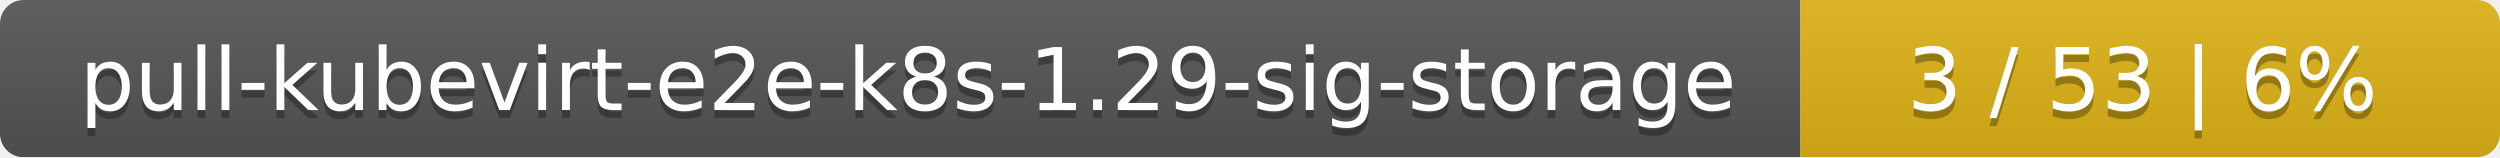
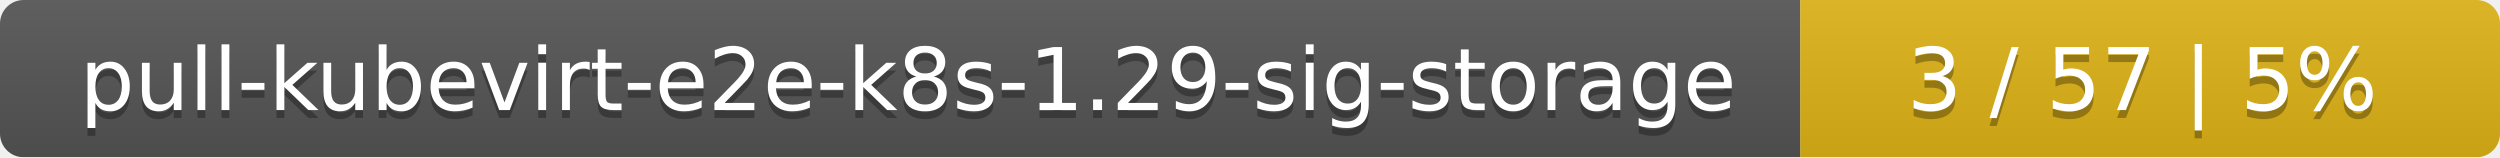
<svg xmlns="http://www.w3.org/2000/svg" width="318" height="20">
  <linearGradient id="smooth" x2="0" y2="100%">
    <stop offset="0" stop-color="#bbb" stop-opacity=".1" />
    <stop offset="1" stop-opacity=".1" />
  </linearGradient>
  <mask id="round">
    <rect width="318" height="20" rx="3" fill="#fff" />
  </mask>
  <g mask="url(#round)">
    <rect width="229" height="20" fill="#555" />
    <rect x="229" width="89" height="20" fill="#dfb317" />
    <rect width="318" height="20" fill="url(#smooth)" />
  </g>
  <g fill="#fff" text-anchor="middle" font-family="DejaVu Sans,Verdana,Geneva,sans-serif" font-size="11">
    <text x="115.5" y="15" fill="#010101" fill-opacity=".3">pull-kubevirt-e2e-k8s-1.29-sig-storage</text>
    <text x="115.5" y="14">pull-kubevirt-e2e-k8s-1.29-sig-storage</text>
-     <text x="272.5" y="15" fill="#010101" fill-opacity=".3">3 / 53    |    6%</text>
-     <text x="272.5" y="14">3 / 53    |    6%</text>
+     <text x="272.5" y="15" fill="#010101" fill-opacity=".3">3 / 57    |    5%</text>
+     <text x="272.5" y="14">3 / 57    |    5%</text>
  </g>
</svg>
